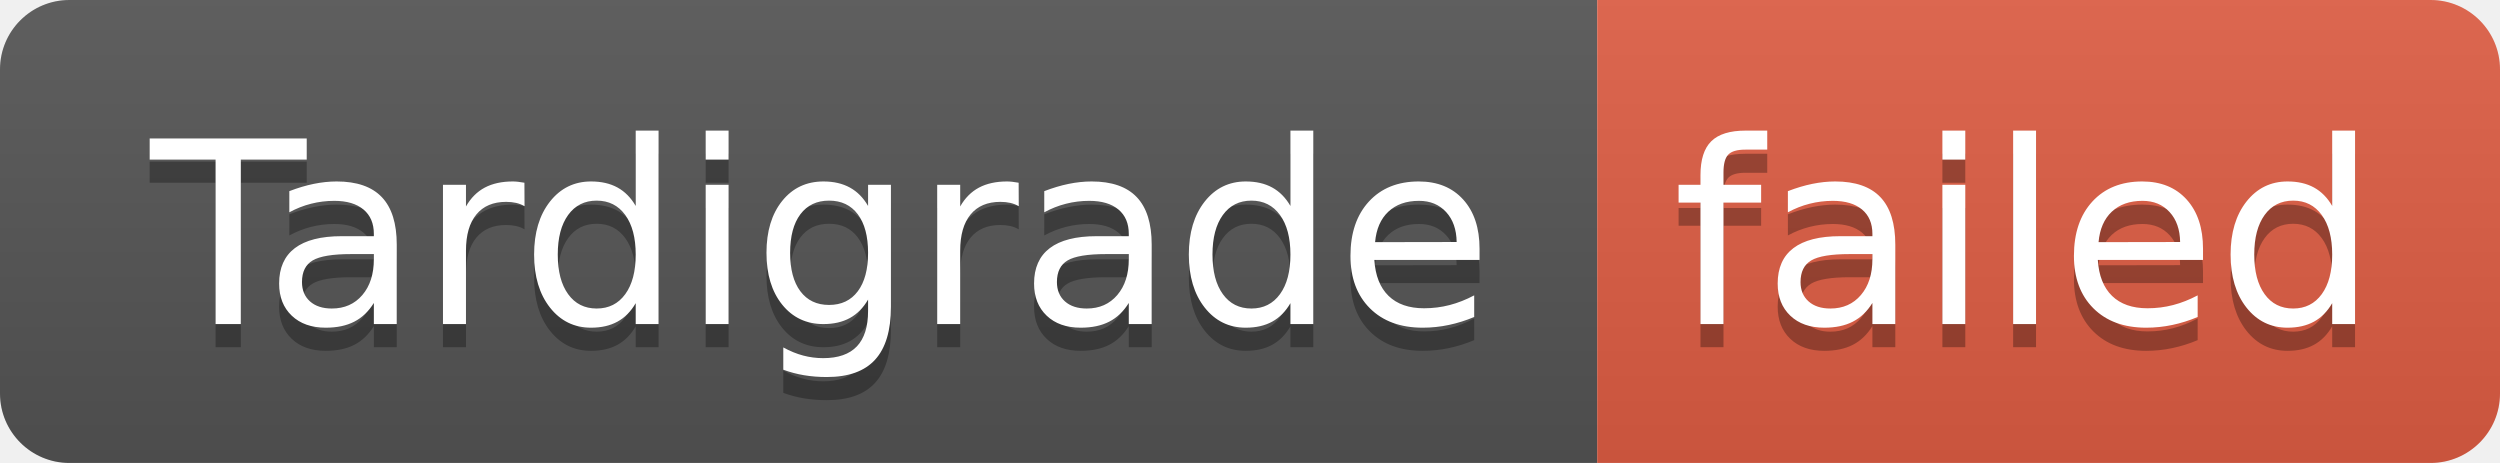
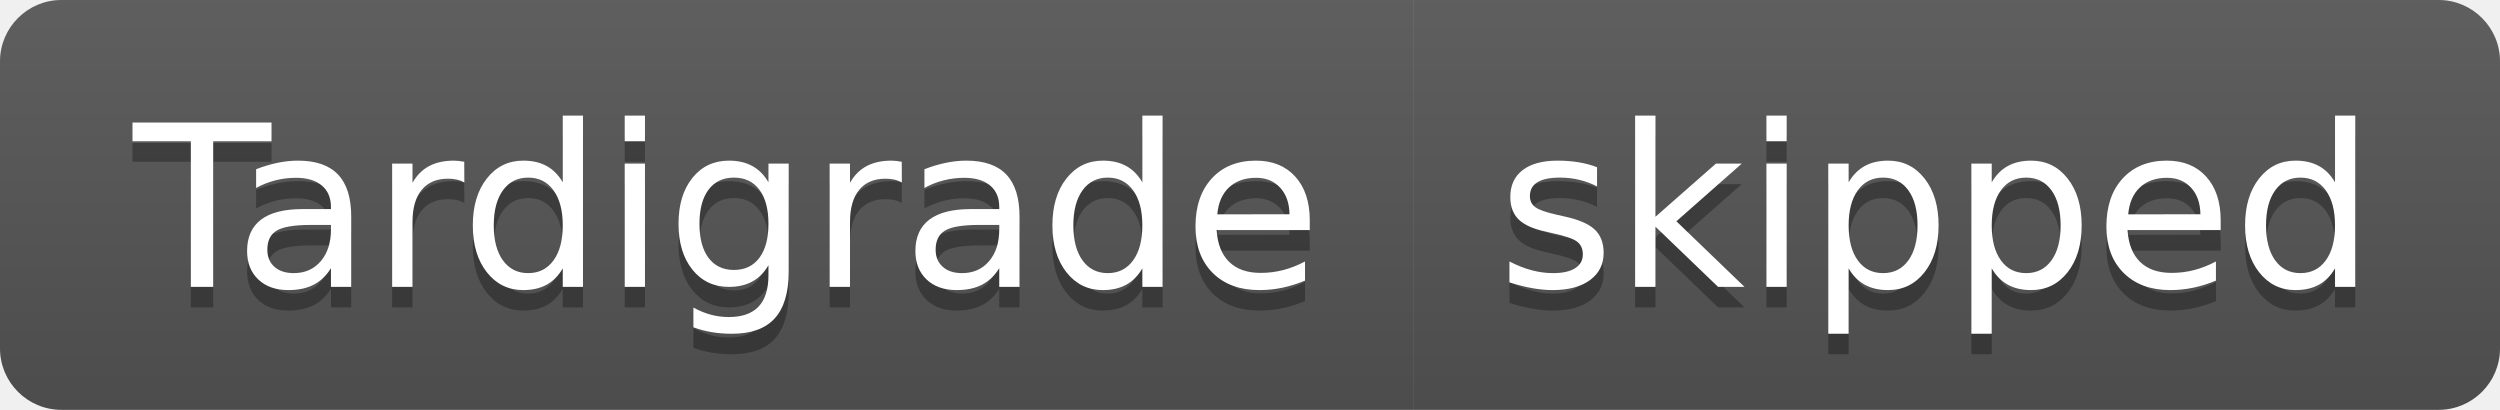
- <svg xmlns="http://www.w3.org/2000/svg" width="108" height="20" role="img" aria-label="Tardigrade: failed">
+ <svg xmlns="http://www.w3.org/2000/svg" width="122" height="20" role="img" aria-label="Tardigrade: skipped">
  <linearGradient id="s" x2="0" y2="100%">
    <stop offset="0" stop-color="#bbb" stop-opacity=".1" />
    <stop offset="1" stop-opacity=".1" />
  </linearGradient>
  <clipPath id="r">
-     <rect width="108" height="20" rx="3" fill="#fff" />
+     <rect width="122" height="20" rx="3" fill="#fff" />
  </clipPath>
  <g clip-path="url(#r)">
    <rect width="69" height="20" fill="#555" />
-     <rect x="69" width="39" height="20" fill="#e05d44" />
-     <rect width="108" height="20" fill="url(#s)" />
+     <rect x="69" width="53" height="20" fill="#555" />
+     <rect width="122" height="20" fill="url(#s)" />
  </g>
  <g fill="#fff" text-anchor="middle" font-family="Verdana,Geneva,DejaVu Sans,sans-serif" text-rendering="geometricPrecision" font-size="110">
    <text aria-hidden="true" x="355" y="150" fill="#010101" fill-opacity=".3" transform="scale(.1)" textLength="590">Tardigrade</text>
    <text x="355" y="140" transform="scale(.1)" fill="#fff" textLength="590">Tardigrade</text>
-     <text aria-hidden="true" x="875" y="150" fill="#010101" fill-opacity=".3" transform="scale(.1)" textLength="290">failed</text>
-     <text x="875" y="140" transform="scale(.1)" fill="#fff" textLength="290">failed</text>
+     <text aria-hidden="true" x="945" y="150" fill="#010101" fill-opacity=".3" transform="scale(.1)" textLength="430">skipped</text>
+     <text x="945" y="140" transform="scale(.1)" fill="#fff" textLength="430">skipped</text>
  </g>
</svg>
